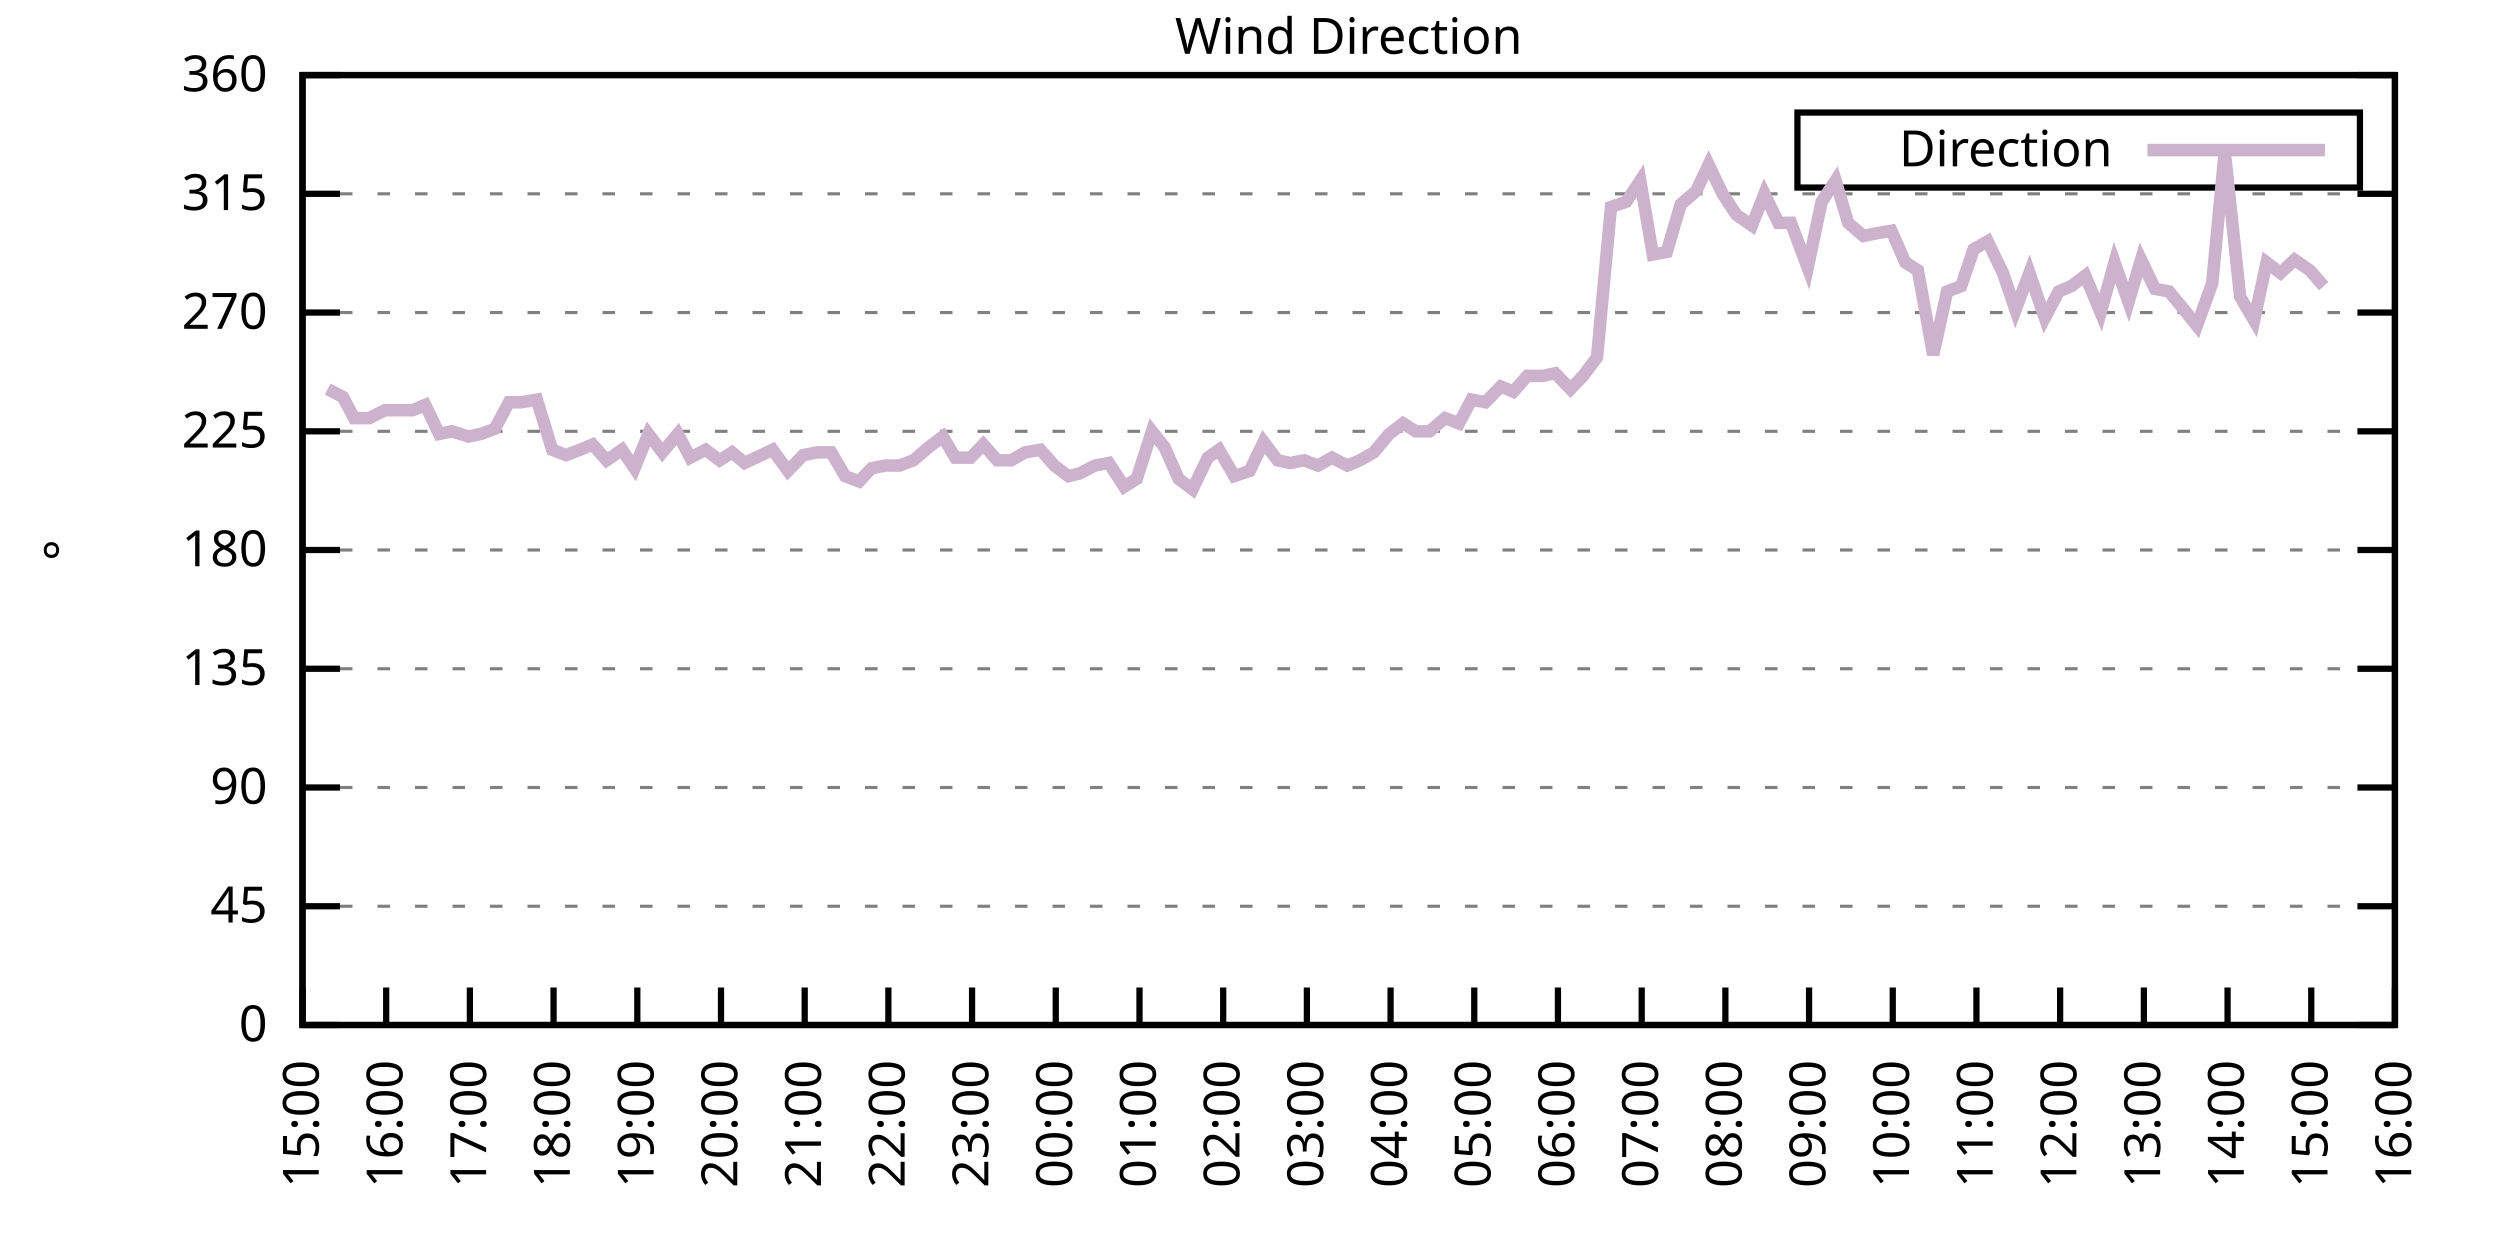
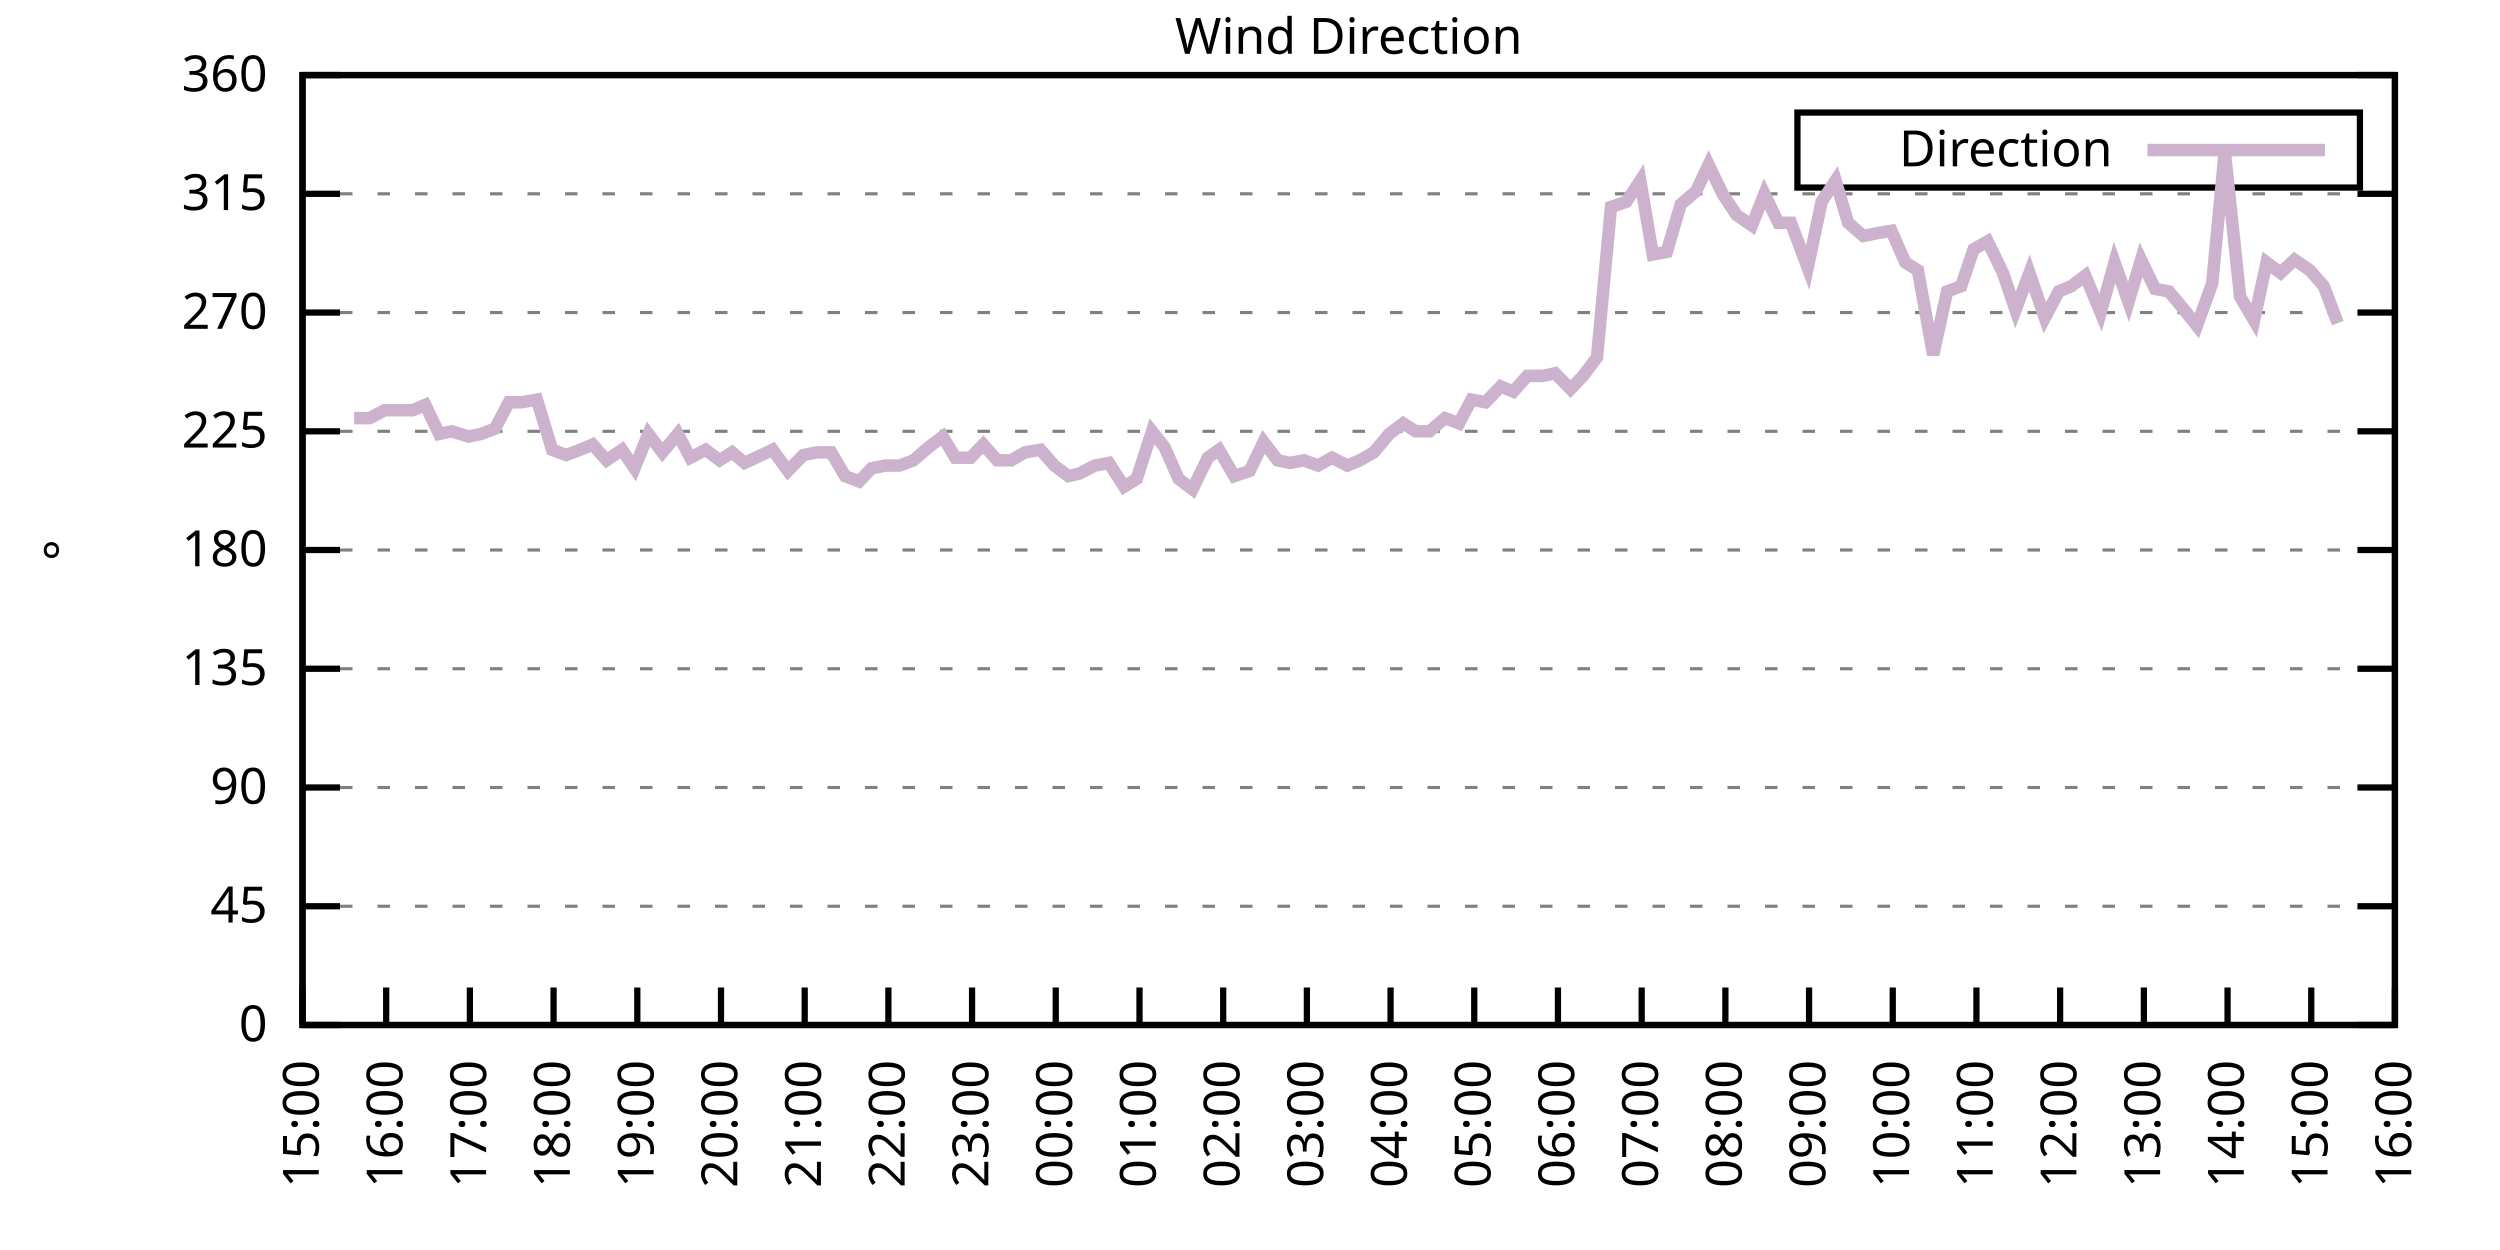
<svg xmlns="http://www.w3.org/2000/svg" xmlns:xlink="http://www.w3.org/1999/xlink" width="400" height="200" viewBox="0 0 400 200">
  <g id="gnuplot_canvas">
    <rect x="0" y="0" width="400" height="200" fill="none" />
    <defs>
      <circle id="gpDot" r="0.5" stroke-width="0.5" stroke="currentColor" />
      <path id="gpPt0" stroke-width="0.333" stroke="currentColor" d="M-1,0 h2 M0,-1 v2" />
      <path id="gpPt1" stroke-width="0.333" stroke="currentColor" d="M-1,-1 L1,1 M1,-1 L-1,1" />
      <path id="gpPt2" stroke-width="0.333" stroke="currentColor" d="M-1,0 L1,0 M0,-1 L0,1 M-1,-1 L1,1 M-1,1 L1,-1" />
      <rect id="gpPt3" stroke-width="0.333" stroke="currentColor" x="-1" y="-1" width="2" height="2" />
      <rect id="gpPt4" stroke-width="0.333" stroke="currentColor" fill="currentColor" x="-1" y="-1" width="2" height="2" />
      <circle id="gpPt5" stroke-width="0.333" stroke="currentColor" cx="0" cy="0" r="1" />
      <use xlink:href="#gpPt5" id="gpPt6" fill="currentColor" stroke="none" />
      <path id="gpPt7" stroke-width="0.333" stroke="currentColor" d="M0,-1.33 L-1.33,0.67 L1.33,0.67 z" />
      <use xlink:href="#gpPt7" id="gpPt8" fill="currentColor" stroke="none" />
      <use xlink:href="#gpPt7" id="gpPt9" stroke="currentColor" transform="rotate(180)" />
      <use xlink:href="#gpPt9" id="gpPt10" fill="currentColor" stroke="none" />
      <use xlink:href="#gpPt3" id="gpPt11" stroke="currentColor" transform="rotate(45)" />
      <use xlink:href="#gpPt11" id="gpPt12" fill="currentColor" stroke="none" />
      <path id="gpPt13" stroke-width="0.333" stroke="currentColor" d="M0,1.330 L1.265,0.411 L0.782,-1.067 L-0.782,-1.076 L-1.265,0.411 z" />
      <use xlink:href="#gpPt13" id="gpPt14" fill="currentColor" stroke="none" />
      <filter id="textbox" filterUnits="objectBoundingBox" x="0" y="0" height="1" width="1">
        <feFlood flood-color="white" flood-opacity="1" result="bgnd" />
        <feComposite in="SourceGraphic" in2="bgnd" operator="atop" />
      </filter>
      <filter id="greybox" filterUnits="objectBoundingBox" x="0" y="0" height="1" width="1">
        <feFlood flood-color="lightgrey" flood-opacity="1" result="grey" />
        <feComposite in="SourceGraphic" in2="grey" operator="atop" />
      </filter>
    </defs>
    <g fill="none" color="white" stroke="currentColor" stroke-width="1.00" stroke-linecap="butt" stroke-linejoin="miter">
</g>
    <g fill="none" color="black" stroke="currentColor" stroke-width="1.00" stroke-linecap="butt" stroke-linejoin="miter">
      <g stroke="none" shape-rendering="crispEdges">
        <polygon fill="rgb(255, 255, 255)" points="48.40,164.00 383.18,164.00 383.18,12.02 48.40,12.02 " />
      </g>
    </g>
    <g fill="none" color="black" stroke="currentColor" stroke-width="1.00" stroke-linecap="butt" stroke-linejoin="miter">
</g>
    <g fill="none" color="black" stroke="black" stroke-width="0.50" stroke-linecap="butt" stroke-linejoin="miter">
</g>
    <g fill="none" color="gray" stroke="currentColor" stroke-width="0.50" stroke-linecap="butt" stroke-linejoin="miter">
      <path stroke="gray" stroke-dasharray="2,4" class="gridline" d="M48.40,164.00 L383.19,164.00  " />
    </g>
    <g fill="none" color="gray" stroke="gray" stroke-width="1.00" stroke-linecap="butt" stroke-linejoin="miter">
</g>
    <g fill="none" color="black" stroke="currentColor" stroke-width="1.00" stroke-linecap="butt" stroke-linejoin="miter">
      <path stroke="black" d="M48.40,164.00 L54.40,164.00 M383.19,164.00 L377.19,164.00  " />
      <g transform="translate(42.80,166.60)" stroke="none" fill="black" font-family="Sans" font-size="8.00" text-anchor="end">
        <text>
          <tspan font-family="Sans"> 0</tspan>
        </text>
      </g>
    </g>
    <g fill="none" color="black" stroke="currentColor" stroke-width="1.00" stroke-linecap="butt" stroke-linejoin="miter">
</g>
    <g fill="none" color="black" stroke="black" stroke-width="0.50" stroke-linecap="butt" stroke-linejoin="miter">
</g>
    <g fill="none" color="gray" stroke="currentColor" stroke-width="0.50" stroke-linecap="butt" stroke-linejoin="miter">
      <path stroke="gray" stroke-dasharray="2,4" class="gridline" d="M48.40,145.00 L383.19,145.00  " />
    </g>
    <g fill="none" color="gray" stroke="gray" stroke-width="1.00" stroke-linecap="butt" stroke-linejoin="miter">
</g>
    <g fill="none" color="black" stroke="currentColor" stroke-width="1.00" stroke-linecap="butt" stroke-linejoin="miter">
      <path stroke="black" d="M48.40,145.00 L54.40,145.00 M383.19,145.00 L377.19,145.00  " />
      <g transform="translate(42.80,147.60)" stroke="none" fill="black" font-family="Sans" font-size="8.00" text-anchor="end">
        <text>
          <tspan font-family="Sans"> 45</tspan>
        </text>
      </g>
    </g>
    <g fill="none" color="black" stroke="currentColor" stroke-width="1.00" stroke-linecap="butt" stroke-linejoin="miter">
</g>
    <g fill="none" color="black" stroke="black" stroke-width="0.50" stroke-linecap="butt" stroke-linejoin="miter">
</g>
    <g fill="none" color="gray" stroke="currentColor" stroke-width="0.50" stroke-linecap="butt" stroke-linejoin="miter">
      <path stroke="gray" stroke-dasharray="2,4" class="gridline" d="M48.40,126.00 L383.19,126.00  " />
    </g>
    <g fill="none" color="gray" stroke="gray" stroke-width="1.00" stroke-linecap="butt" stroke-linejoin="miter">
</g>
    <g fill="none" color="black" stroke="currentColor" stroke-width="1.00" stroke-linecap="butt" stroke-linejoin="miter">
      <path stroke="black" d="M48.40,126.00 L54.40,126.00 M383.19,126.00 L377.19,126.00  " />
      <g transform="translate(42.80,128.60)" stroke="none" fill="black" font-family="Sans" font-size="8.00" text-anchor="end">
        <text>
          <tspan font-family="Sans"> 90</tspan>
        </text>
      </g>
    </g>
    <g fill="none" color="black" stroke="currentColor" stroke-width="1.00" stroke-linecap="butt" stroke-linejoin="miter">
</g>
    <g fill="none" color="black" stroke="black" stroke-width="0.50" stroke-linecap="butt" stroke-linejoin="miter">
</g>
    <g fill="none" color="gray" stroke="currentColor" stroke-width="0.50" stroke-linecap="butt" stroke-linejoin="miter">
      <path stroke="gray" stroke-dasharray="2,4" class="gridline" d="M48.40,107.00 L383.19,107.00  " />
    </g>
    <g fill="none" color="gray" stroke="gray" stroke-width="1.00" stroke-linecap="butt" stroke-linejoin="miter">
</g>
    <g fill="none" color="black" stroke="currentColor" stroke-width="1.00" stroke-linecap="butt" stroke-linejoin="miter">
      <path stroke="black" d="M48.40,107.00 L54.40,107.00 M383.19,107.00 L377.19,107.00  " />
      <g transform="translate(42.80,109.60)" stroke="none" fill="black" font-family="Sans" font-size="8.00" text-anchor="end">
        <text>
          <tspan font-family="Sans"> 135</tspan>
        </text>
      </g>
    </g>
    <g fill="none" color="black" stroke="currentColor" stroke-width="1.00" stroke-linecap="butt" stroke-linejoin="miter">
</g>
    <g fill="none" color="black" stroke="black" stroke-width="0.50" stroke-linecap="butt" stroke-linejoin="miter">
</g>
    <g fill="none" color="gray" stroke="currentColor" stroke-width="0.50" stroke-linecap="butt" stroke-linejoin="miter">
      <path stroke="gray" stroke-dasharray="2,4" class="gridline" d="M48.40,88.00 L383.19,88.00  " />
    </g>
    <g fill="none" color="gray" stroke="gray" stroke-width="1.00" stroke-linecap="butt" stroke-linejoin="miter">
</g>
    <g fill="none" color="black" stroke="currentColor" stroke-width="1.00" stroke-linecap="butt" stroke-linejoin="miter">
      <path stroke="black" d="M48.40,88.00 L54.40,88.00 M383.19,88.00 L377.19,88.00  " />
      <g transform="translate(42.80,90.60)" stroke="none" fill="black" font-family="Sans" font-size="8.00" text-anchor="end">
        <text>
          <tspan font-family="Sans"> 180</tspan>
        </text>
      </g>
    </g>
    <g fill="none" color="black" stroke="currentColor" stroke-width="1.00" stroke-linecap="butt" stroke-linejoin="miter">
</g>
    <g fill="none" color="black" stroke="black" stroke-width="0.50" stroke-linecap="butt" stroke-linejoin="miter">
</g>
    <g fill="none" color="gray" stroke="currentColor" stroke-width="0.50" stroke-linecap="butt" stroke-linejoin="miter">
      <path stroke="gray" stroke-dasharray="2,4" class="gridline" d="M48.40,69.01 L383.19,69.01  " />
    </g>
    <g fill="none" color="gray" stroke="gray" stroke-width="1.00" stroke-linecap="butt" stroke-linejoin="miter">
</g>
    <g fill="none" color="black" stroke="currentColor" stroke-width="1.00" stroke-linecap="butt" stroke-linejoin="miter">
      <path stroke="black" d="M48.40,69.01 L54.40,69.01 M383.19,69.01 L377.19,69.01  " />
      <g transform="translate(42.80,71.61)" stroke="none" fill="black" font-family="Sans" font-size="8.00" text-anchor="end">
        <text>
          <tspan font-family="Sans"> 225</tspan>
        </text>
      </g>
    </g>
    <g fill="none" color="black" stroke="currentColor" stroke-width="1.00" stroke-linecap="butt" stroke-linejoin="miter">
</g>
    <g fill="none" color="black" stroke="black" stroke-width="0.50" stroke-linecap="butt" stroke-linejoin="miter">
</g>
    <g fill="none" color="gray" stroke="currentColor" stroke-width="0.50" stroke-linecap="butt" stroke-linejoin="miter">
      <path stroke="gray" stroke-dasharray="2,4" class="gridline" d="M48.40,50.01 L383.19,50.01  " />
    </g>
    <g fill="none" color="gray" stroke="gray" stroke-width="1.00" stroke-linecap="butt" stroke-linejoin="miter">
</g>
    <g fill="none" color="black" stroke="currentColor" stroke-width="1.00" stroke-linecap="butt" stroke-linejoin="miter">
      <path stroke="black" d="M48.40,50.01 L54.40,50.01 M383.19,50.01 L377.19,50.01  " />
      <g transform="translate(42.80,52.61)" stroke="none" fill="black" font-family="Sans" font-size="8.00" text-anchor="end">
        <text>
          <tspan font-family="Sans"> 270</tspan>
        </text>
      </g>
    </g>
    <g fill="none" color="black" stroke="currentColor" stroke-width="1.00" stroke-linecap="butt" stroke-linejoin="miter">
</g>
    <g fill="none" color="black" stroke="black" stroke-width="0.50" stroke-linecap="butt" stroke-linejoin="miter">
</g>
    <g fill="none" color="gray" stroke="currentColor" stroke-width="0.50" stroke-linecap="butt" stroke-linejoin="miter">
      <path stroke="gray" stroke-dasharray="2,4" class="gridline" d="M48.40,31.01 L383.19,31.01  " />
    </g>
    <g fill="none" color="gray" stroke="gray" stroke-width="1.00" stroke-linecap="butt" stroke-linejoin="miter">
</g>
    <g fill="none" color="black" stroke="currentColor" stroke-width="1.00" stroke-linecap="butt" stroke-linejoin="miter">
      <path stroke="black" d="M48.40,31.01 L54.40,31.01 M383.19,31.01 L377.19,31.01  " />
      <g transform="translate(42.80,33.61)" stroke="none" fill="black" font-family="Sans" font-size="8.00" text-anchor="end">
        <text>
          <tspan font-family="Sans"> 315</tspan>
        </text>
      </g>
    </g>
    <g fill="none" color="black" stroke="currentColor" stroke-width="1.00" stroke-linecap="butt" stroke-linejoin="miter">
</g>
    <g fill="none" color="black" stroke="black" stroke-width="0.50" stroke-linecap="butt" stroke-linejoin="miter">
</g>
    <g fill="none" color="gray" stroke="currentColor" stroke-width="0.50" stroke-linecap="butt" stroke-linejoin="miter">
      <path stroke="gray" stroke-dasharray="2,4" class="gridline" d="M48.40,12.01 L383.19,12.01  " />
    </g>
    <g fill="none" color="gray" stroke="gray" stroke-width="1.00" stroke-linecap="butt" stroke-linejoin="miter">
</g>
    <g fill="none" color="black" stroke="currentColor" stroke-width="1.00" stroke-linecap="butt" stroke-linejoin="miter">
      <path stroke="black" d="M48.40,12.01 L54.40,12.01 M383.19,12.01 L377.19,12.01  " />
      <g transform="translate(42.80,14.61)" stroke="none" fill="black" font-family="Sans" font-size="8.00" text-anchor="end">
        <text>
          <tspan font-family="Sans"> 360</tspan>
        </text>
      </g>
    </g>
    <g fill="none" color="black" stroke="currentColor" stroke-width="1.00" stroke-linecap="butt" stroke-linejoin="miter">
      <path stroke="black" d="M48.40,164.00 L48.40,158.00  " />
      <g transform="translate(51.00,169.60) rotate(270.00)" stroke="none" fill="black" font-family="Sans" font-size="8.00" text-anchor="end">
        <text>
          <tspan font-family="Sans">15:00</tspan>
        </text>
      </g>
    </g>
    <g fill="none" color="black" stroke="currentColor" stroke-width="1.00" stroke-linecap="butt" stroke-linejoin="miter">
      <path stroke="black" d="M61.79,164.00 L61.79,158.00  " />
      <g transform="translate(64.39,169.60) rotate(270.00)" stroke="none" fill="black" font-family="Sans" font-size="8.00" text-anchor="end">
        <text>
          <tspan font-family="Sans">16:00</tspan>
        </text>
      </g>
    </g>
    <g fill="none" color="black" stroke="currentColor" stroke-width="1.00" stroke-linecap="butt" stroke-linejoin="miter">
      <path stroke="black" d="M75.18,164.00 L75.18,158.00  " />
      <g transform="translate(77.78,169.60) rotate(270.00)" stroke="none" fill="black" font-family="Sans" font-size="8.00" text-anchor="end">
        <text>
          <tspan font-family="Sans">17:00</tspan>
        </text>
      </g>
    </g>
    <g fill="none" color="black" stroke="currentColor" stroke-width="1.00" stroke-linecap="butt" stroke-linejoin="miter">
      <path stroke="black" d="M88.57,164.00 L88.57,158.00  " />
      <g transform="translate(91.17,169.60) rotate(270.00)" stroke="none" fill="black" font-family="Sans" font-size="8.00" text-anchor="end">
        <text>
          <tspan font-family="Sans">18:00</tspan>
        </text>
      </g>
    </g>
    <g fill="none" color="black" stroke="currentColor" stroke-width="1.00" stroke-linecap="butt" stroke-linejoin="miter">
      <path stroke="black" d="M101.97,164.00 L101.97,158.00  " />
      <g transform="translate(104.57,169.60) rotate(270.00)" stroke="none" fill="black" font-family="Sans" font-size="8.00" text-anchor="end">
        <text>
          <tspan font-family="Sans">19:00</tspan>
        </text>
      </g>
    </g>
    <g fill="none" color="black" stroke="currentColor" stroke-width="1.00" stroke-linecap="butt" stroke-linejoin="miter">
      <path stroke="black" d="M115.36,164.00 L115.36,158.00  " />
      <g transform="translate(117.96,169.60) rotate(270.00)" stroke="none" fill="black" font-family="Sans" font-size="8.00" text-anchor="end">
        <text>
          <tspan font-family="Sans">20:00</tspan>
        </text>
      </g>
    </g>
    <g fill="none" color="black" stroke="currentColor" stroke-width="1.00" stroke-linecap="butt" stroke-linejoin="miter">
      <path stroke="black" d="M128.75,164.00 L128.75,158.00  " />
      <g transform="translate(131.35,169.60) rotate(270.00)" stroke="none" fill="black" font-family="Sans" font-size="8.00" text-anchor="end">
        <text>
          <tspan font-family="Sans">21:00</tspan>
        </text>
      </g>
    </g>
    <g fill="none" color="black" stroke="currentColor" stroke-width="1.00" stroke-linecap="butt" stroke-linejoin="miter">
      <path stroke="black" d="M142.14,164.00 L142.14,158.00  " />
      <g transform="translate(144.74,169.60) rotate(270.00)" stroke="none" fill="black" font-family="Sans" font-size="8.00" text-anchor="end">
        <text>
          <tspan font-family="Sans">22:00</tspan>
        </text>
      </g>
    </g>
    <g fill="none" color="black" stroke="currentColor" stroke-width="1.00" stroke-linecap="butt" stroke-linejoin="miter">
      <path stroke="black" d="M155.53,164.00 L155.53,158.00  " />
      <g transform="translate(158.13,169.60) rotate(270.00)" stroke="none" fill="black" font-family="Sans" font-size="8.00" text-anchor="end">
        <text>
          <tspan font-family="Sans">23:00</tspan>
        </text>
      </g>
    </g>
    <g fill="none" color="black" stroke="currentColor" stroke-width="1.00" stroke-linecap="butt" stroke-linejoin="miter">
      <path stroke="black" d="M168.92,164.00 L168.92,158.00  " />
      <g transform="translate(171.52,169.60) rotate(270.00)" stroke="none" fill="black" font-family="Sans" font-size="8.00" text-anchor="end">
        <text>
          <tspan font-family="Sans">00:00</tspan>
        </text>
      </g>
    </g>
    <g fill="none" color="black" stroke="currentColor" stroke-width="1.00" stroke-linecap="butt" stroke-linejoin="miter">
      <path stroke="black" d="M182.32,164.00 L182.32,158.00  " />
      <g transform="translate(184.92,169.60) rotate(270.00)" stroke="none" fill="black" font-family="Sans" font-size="8.00" text-anchor="end">
        <text>
          <tspan font-family="Sans">01:00</tspan>
        </text>
      </g>
    </g>
    <g fill="none" color="black" stroke="currentColor" stroke-width="1.00" stroke-linecap="butt" stroke-linejoin="miter">
      <path stroke="black" d="M195.71,164.00 L195.71,158.00  " />
      <g transform="translate(198.31,169.60) rotate(270.00)" stroke="none" fill="black" font-family="Sans" font-size="8.00" text-anchor="end">
        <text>
          <tspan font-family="Sans">02:00</tspan>
        </text>
      </g>
    </g>
    <g fill="none" color="black" stroke="currentColor" stroke-width="1.00" stroke-linecap="butt" stroke-linejoin="miter">
      <path stroke="black" d="M209.10,164.00 L209.10,158.00  " />
      <g transform="translate(211.70,169.60) rotate(270.00)" stroke="none" fill="black" font-family="Sans" font-size="8.00" text-anchor="end">
        <text>
          <tspan font-family="Sans">03:00</tspan>
        </text>
      </g>
    </g>
    <g fill="none" color="black" stroke="currentColor" stroke-width="1.00" stroke-linecap="butt" stroke-linejoin="miter">
      <path stroke="black" d="M222.49,164.00 L222.49,158.00  " />
      <g transform="translate(225.09,169.60) rotate(270.00)" stroke="none" fill="black" font-family="Sans" font-size="8.00" text-anchor="end">
        <text>
          <tspan font-family="Sans">04:00</tspan>
        </text>
      </g>
    </g>
    <g fill="none" color="black" stroke="currentColor" stroke-width="1.00" stroke-linecap="butt" stroke-linejoin="miter">
      <path stroke="black" d="M235.88,164.00 L235.88,158.00  " />
      <g transform="translate(238.48,169.60) rotate(270.00)" stroke="none" fill="black" font-family="Sans" font-size="8.00" text-anchor="end">
        <text>
          <tspan font-family="Sans">05:00</tspan>
        </text>
      </g>
    </g>
    <g fill="none" color="black" stroke="currentColor" stroke-width="1.00" stroke-linecap="butt" stroke-linejoin="miter">
      <path stroke="black" d="M249.27,164.00 L249.27,158.00  " />
      <g transform="translate(251.87,169.60) rotate(270.00)" stroke="none" fill="black" font-family="Sans" font-size="8.00" text-anchor="end">
        <text>
          <tspan font-family="Sans">06:00</tspan>
        </text>
      </g>
    </g>
    <g fill="none" color="black" stroke="currentColor" stroke-width="1.00" stroke-linecap="butt" stroke-linejoin="miter">
      <path stroke="black" d="M262.67,164.00 L262.67,158.00  " />
      <g transform="translate(265.27,169.60) rotate(270.00)" stroke="none" fill="black" font-family="Sans" font-size="8.00" text-anchor="end">
        <text>
          <tspan font-family="Sans">07:00</tspan>
        </text>
      </g>
    </g>
    <g fill="none" color="black" stroke="currentColor" stroke-width="1.00" stroke-linecap="butt" stroke-linejoin="miter">
      <path stroke="black" d="M276.06,164.00 L276.06,158.00  " />
      <g transform="translate(278.66,169.60) rotate(270.00)" stroke="none" fill="black" font-family="Sans" font-size="8.00" text-anchor="end">
        <text>
          <tspan font-family="Sans">08:00</tspan>
        </text>
      </g>
    </g>
    <g fill="none" color="black" stroke="currentColor" stroke-width="1.00" stroke-linecap="butt" stroke-linejoin="miter">
      <path stroke="black" d="M289.45,164.00 L289.45,158.00  " />
      <g transform="translate(292.05,169.60) rotate(270.00)" stroke="none" fill="black" font-family="Sans" font-size="8.00" text-anchor="end">
        <text>
          <tspan font-family="Sans">09:00</tspan>
        </text>
      </g>
    </g>
    <g fill="none" color="black" stroke="currentColor" stroke-width="1.00" stroke-linecap="butt" stroke-linejoin="miter">
      <path stroke="black" d="M302.84,164.00 L302.84,158.00  " />
      <g transform="translate(305.44,169.60) rotate(270.00)" stroke="none" fill="black" font-family="Sans" font-size="8.00" text-anchor="end">
        <text>
          <tspan font-family="Sans">10:00</tspan>
        </text>
      </g>
    </g>
    <g fill="none" color="black" stroke="currentColor" stroke-width="1.00" stroke-linecap="butt" stroke-linejoin="miter">
      <path stroke="black" d="M316.23,164.00 L316.23,158.00  " />
      <g transform="translate(318.83,169.60) rotate(270.00)" stroke="none" fill="black" font-family="Sans" font-size="8.00" text-anchor="end">
        <text>
          <tspan font-family="Sans">11:00</tspan>
        </text>
      </g>
    </g>
    <g fill="none" color="black" stroke="currentColor" stroke-width="1.00" stroke-linecap="butt" stroke-linejoin="miter">
      <path stroke="black" d="M329.62,164.00 L329.62,158.00  " />
      <g transform="translate(332.22,169.60) rotate(270.00)" stroke="none" fill="black" font-family="Sans" font-size="8.00" text-anchor="end">
        <text>
          <tspan font-family="Sans">12:00</tspan>
        </text>
      </g>
    </g>
    <g fill="none" color="black" stroke="currentColor" stroke-width="1.00" stroke-linecap="butt" stroke-linejoin="miter">
      <path stroke="black" d="M343.02,164.00 L343.02,158.00  " />
      <g transform="translate(345.62,169.60) rotate(270.00)" stroke="none" fill="black" font-family="Sans" font-size="8.00" text-anchor="end">
        <text>
          <tspan font-family="Sans">13:00</tspan>
        </text>
      </g>
    </g>
    <g fill="none" color="black" stroke="currentColor" stroke-width="1.00" stroke-linecap="butt" stroke-linejoin="miter">
      <path stroke="black" d="M356.41,164.00 L356.41,158.00  " />
      <g transform="translate(359.01,169.60) rotate(270.00)" stroke="none" fill="black" font-family="Sans" font-size="8.00" text-anchor="end">
        <text>
          <tspan font-family="Sans">14:00</tspan>
        </text>
      </g>
    </g>
    <g fill="none" color="black" stroke="currentColor" stroke-width="1.00" stroke-linecap="butt" stroke-linejoin="miter">
      <path stroke="black" d="M369.80,164.00 L369.80,158.00  " />
      <g transform="translate(372.40,169.60) rotate(270.00)" stroke="none" fill="black" font-family="Sans" font-size="8.00" text-anchor="end">
        <text>
          <tspan font-family="Sans">15:00</tspan>
        </text>
      </g>
    </g>
    <g fill="none" color="black" stroke="currentColor" stroke-width="1.00" stroke-linecap="butt" stroke-linejoin="miter">
      <path stroke="black" d="M383.19,164.00 L383.19,158.00  " />
      <g transform="translate(385.79,169.60) rotate(270.00)" stroke="none" fill="black" font-family="Sans" font-size="8.00" text-anchor="end">
        <text>
          <tspan font-family="Sans">16:00</tspan>
        </text>
      </g>
    </g>
    <g fill="none" color="black" stroke="currentColor" stroke-width="1.00" stroke-linecap="butt" stroke-linejoin="miter">
</g>
    <g fill="none" color="black" stroke="currentColor" stroke-width="1.00" stroke-linecap="butt" stroke-linejoin="miter">
      <path stroke="black" d="M48.40,12.01 L48.40,164.00 L383.19,164.00 L383.19,12.01 L48.40,12.01 Z  " />
    </g>
    <g fill="none" color="black" stroke="currentColor" stroke-width="1.00" stroke-linecap="butt" stroke-linejoin="miter">
</g>
    <g fill="none" color="black" stroke="currentColor" stroke-width="1.00" stroke-linecap="butt" stroke-linejoin="miter">
      <path stroke="black" d="M287.59,30.01 L287.59,18.01 L377.59,18.01 L377.59,30.01 L287.59,30.01 Z  " />
    </g>
    <g id="Wind_direction_plot_1">
      <g fill="none" color="white" stroke="black" stroke-width="2.00" stroke-linecap="butt" stroke-linejoin="miter">
</g>
      <g fill="none" color="black" stroke="currentColor" stroke-width="2.00" stroke-linecap="butt" stroke-linejoin="miter">
        <g transform="translate(337.99,26.61)" stroke="none" fill="black" font-family="Sans" font-size="8.00" text-anchor="end">
          <text>
            <tspan font-family="Sans">Direction</tspan>
          </text>
        </g>
      </g>
      <g fill="none" color="black" stroke="currentColor" stroke-width="2.00" stroke-linecap="butt" stroke-linejoin="miter">
-         <path stroke="rgb(204, 178, 204)" d="M343.59,24.01 L371.99,24.01 M52.42,62.25 L54.87,63.52 L56.66,66.90 L59.11,66.90 L61.57,65.63 L63.58,65.63   L66.03,65.63 L68.04,64.78 L70.27,69.43 L72.28,69.01 L74.96,69.85 L76.97,69.43 L79.20,68.58 L81.43,64.36   L83.44,64.36 L85.90,63.94 L88.35,71.96 L90.58,72.81 L92.82,71.96 L94.82,71.12 L97.06,73.65 L99.51,71.96   L101.52,74.92 L103.75,69.43 L105.98,72.38 L108.44,69.43 L110.45,73.23 L112.90,71.96 L115.13,73.65 L117.14,72.38   L119.15,74.07 L121.83,72.81 L123.62,71.96 L126.07,75.34 L128.53,72.81 L130.76,72.38 L132.99,72.38 L135.22,76.18   L137.45,77.03 L139.46,74.92 L141.69,74.49 L143.93,74.49 L146.16,73.65 L148.61,71.54 L150.85,69.85 L152.85,73.23   L155.31,73.23 L157.32,71.12 L159.55,73.65 L161.78,73.65 L164.01,72.38 L166.47,71.96 L168.70,74.49 L170.93,76.18   L172.72,75.76 L175.17,74.49 L177.41,74.07 L179.86,77.87 L181.87,76.61 L184.32,69.01 L186.33,71.54 L188.57,76.61   L190.80,78.29 L193.25,73.23 L195.04,71.96 L197.49,76.18 L199.95,75.34 L202.18,70.70 L204.41,73.65 L206.42,74.07   L208.65,73.65 L210.88,74.49 L213.12,73.23 L215.57,74.49 L217.58,73.65 L219.81,72.38 L222.27,69.43 L224.50,67.74   L226.51,69.01 L228.74,69.01 L231.20,66.90 L233.43,67.74 L235.44,63.94 L237.67,64.36 L240.12,61.83 L242.13,62.67   L244.36,60.14 L246.82,60.14 L248.83,59.72 L251.28,62.25 L253.29,60.14 L255.52,57.18 L257.76,33.12 L260.21,32.28   L262.44,28.90 L264.45,40.72 L266.68,40.30 L268.92,32.70 L271.37,30.59 L273.38,26.36 L275.61,31.01 L277.84,34.39   L280.30,36.08 L282.31,31.01 L284.54,35.65 L286.55,35.65 L289.23,42.83 L291.46,32.28 L293.69,28.90 L295.70,35.65   L298.15,37.76 L300.16,37.34 L302.62,36.92 L304.85,41.99 L306.86,43.25 L309.31,56.76 L311.54,46.63 L313.78,45.79   L315.79,39.87 L318.02,38.61 L320.47,43.67 L322.48,49.59 L324.71,43.67 L327.17,50.85 L329.40,46.63 L331.41,45.79   L333.64,44.10 L336.10,50.01 L338.33,41.99 L340.56,48.32 L342.57,41.56 L344.80,46.21 L347.03,46.63 L349.49,49.59   L351.50,52.12 L353.95,45.36 L355.96,24.25 L358.42,47.47 L360.65,51.27 L362.66,41.99 L364.89,43.67 L367.12,41.56   L369.58,43.25 L371.81,45.79  " />
+         <path stroke="rgb(204, 178, 204)" d="M343.59,24.01 L371.99,24.01 M56.66,66.90 L59.11,66.90 L61.57,65.63 L63.58,65.63 L66.03,65.63 L68.04,64.78   L70.27,69.43 L72.28,69.01 L74.96,69.85 L76.97,69.43 L79.20,68.58 L81.43,64.36 L83.44,64.36 L85.90,63.94   L88.35,71.96 L90.58,72.81 L92.82,71.96 L94.82,71.12 L97.06,73.65 L99.51,71.96 L101.52,74.92 L103.75,69.43   L105.98,72.38 L108.44,69.43 L110.45,73.23 L112.90,71.96 L115.13,73.65 L117.14,72.38 L119.15,74.07 L121.83,72.81   L123.62,71.96 L126.07,75.34 L128.53,72.81 L130.76,72.38 L132.99,72.38 L135.22,76.18 L137.45,77.03 L139.46,74.92   L141.69,74.49 L143.93,74.49 L146.16,73.65 L148.61,71.54 L150.85,69.85 L152.85,73.23 L155.31,73.23 L157.32,71.12   L159.55,73.65 L161.78,73.65 L164.01,72.38 L166.47,71.96 L168.70,74.49 L170.93,76.18 L172.72,75.76 L175.17,74.49   L177.41,74.07 L179.86,77.87 L181.87,76.61 L184.32,69.01 L186.33,71.54 L188.57,76.61 L190.80,78.29 L193.25,73.23   L195.04,71.96 L197.49,76.18 L199.95,75.34 L202.18,70.70 L204.41,73.65 L206.42,74.07 L208.65,73.65 L210.88,74.49   L213.12,73.23 L215.57,74.49 L217.58,73.65 L219.81,72.38 L222.27,69.43 L224.50,67.74 L226.51,69.01 L228.74,69.01   L231.20,66.90 L233.43,67.74 L235.44,63.94 L237.67,64.36 L240.12,61.83 L242.13,62.67 L244.36,60.14 L246.82,60.14   L248.83,59.72 L251.28,62.25 L253.29,60.14 L255.52,57.18 L257.76,33.12 L260.21,32.28 L262.44,28.90 L264.45,40.72   L266.68,40.30 L268.92,32.70 L271.37,30.59 L273.38,26.36 L275.61,31.01 L277.84,34.39 L280.30,36.08 L282.31,31.01   L284.54,35.65 L286.55,35.65 L289.23,42.83 L291.46,32.28 L293.69,28.90 L295.70,35.65 L298.15,37.76 L300.16,37.34   L302.62,36.92 L304.85,41.99 L306.86,43.25 L309.31,56.76 L311.54,46.63 L313.78,45.79 L315.79,39.87 L318.02,38.61   L320.47,43.67 L322.48,49.59 L324.71,43.67 L327.17,50.85 L329.40,46.63 L331.41,45.79 L333.64,44.10 L336.10,50.01   L338.33,41.99 L340.56,48.32 L342.57,41.56 L344.80,46.21 L347.03,46.63 L349.49,49.59 L351.50,52.12 L353.95,45.36   L355.96,24.25 L358.42,47.47 L360.65,51.27 L362.66,41.99 L364.89,43.67 L367.12,41.56 L369.58,43.25 L371.81,45.79   L374.04,51.70  " />
      </g>
    </g>
    <g fill="none" color="black" stroke="currentColor" stroke-width="2.00" stroke-linecap="butt" stroke-linejoin="miter">
</g>
    <g fill="none" color="black" stroke="black" stroke-width="1.00" stroke-linecap="butt" stroke-linejoin="miter">
</g>
    <g fill="none" color="black" stroke="currentColor" stroke-width="1.00" stroke-linecap="butt" stroke-linejoin="miter">
      <path stroke="black" d="M48.40,12.01 L48.40,164.00 L383.19,164.00 L383.19,12.01 L48.40,12.01 Z  " />
      <g transform="translate(12.80,88.01) rotate(270.00)" stroke="none" fill="black" font-family="Sans" font-size="8.00" text-anchor="middle">
        <text>
          <tspan font-family="Sans">°</tspan>
        </text>
      </g>
    </g>
    <g fill="none" color="black" stroke="currentColor" stroke-width="1.00" stroke-linecap="butt" stroke-linejoin="miter">
</g>
    <g fill="none" color="black" stroke="currentColor" stroke-width="1.00" stroke-linecap="butt" stroke-linejoin="miter">
      <g transform="translate(215.79,8.61)" stroke="none" fill="black" font-family="Sans" font-size="8.00" text-anchor="middle">
        <text>
          <tspan font-family="Sans">Wind Direction</tspan>
        </text>
      </g>
    </g>
    <g fill="none" color="black" stroke="currentColor" stroke-width="1.00" stroke-linecap="butt" stroke-linejoin="miter">
</g>
  </g>
</svg>
